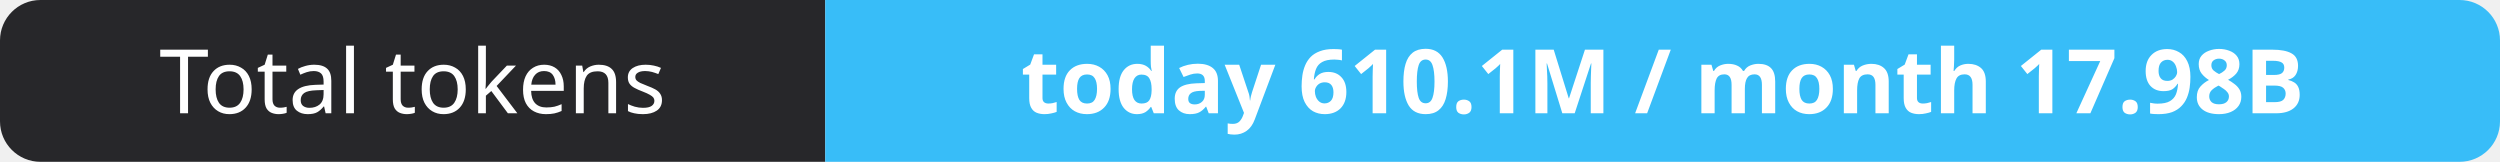
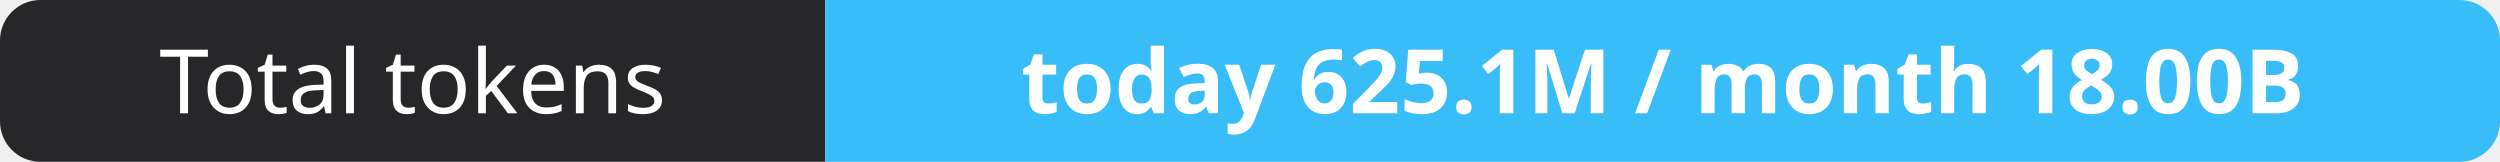
- <svg xmlns="http://www.w3.org/2000/svg" width="309" height="20" role="img" aria-label="Total tokens: today 610.1M / month 17.98B">
+ <svg xmlns="http://www.w3.org/2000/svg" width="309" height="20" role="img" aria-label="Total tokens: today 625.1M / month 18.00B">
  <clipPath id="r">
    <rect width="309" height="20" rx="5" fill="#fff" />
  </clipPath>
  <g clip-path="url(#r)">
    <rect width="102" height="20" fill="#27272a" />
    <rect x="102" width="207" height="20" fill="#38bdf8" />
  </g>
  <g fill="#fff" text-anchor="middle" font-family="Verdana,Geneva,sans-serif" font-size="11">
    <text x="51.0" y="14">Total tokens</text>
-     <text x="205.5" y="14" font-weight="700">today 610.1M / month 17.98B</text>
+     <text x="205.5" y="14" font-weight="700">today 625.1M / month 18.00B</text>
  </g>
</svg>
